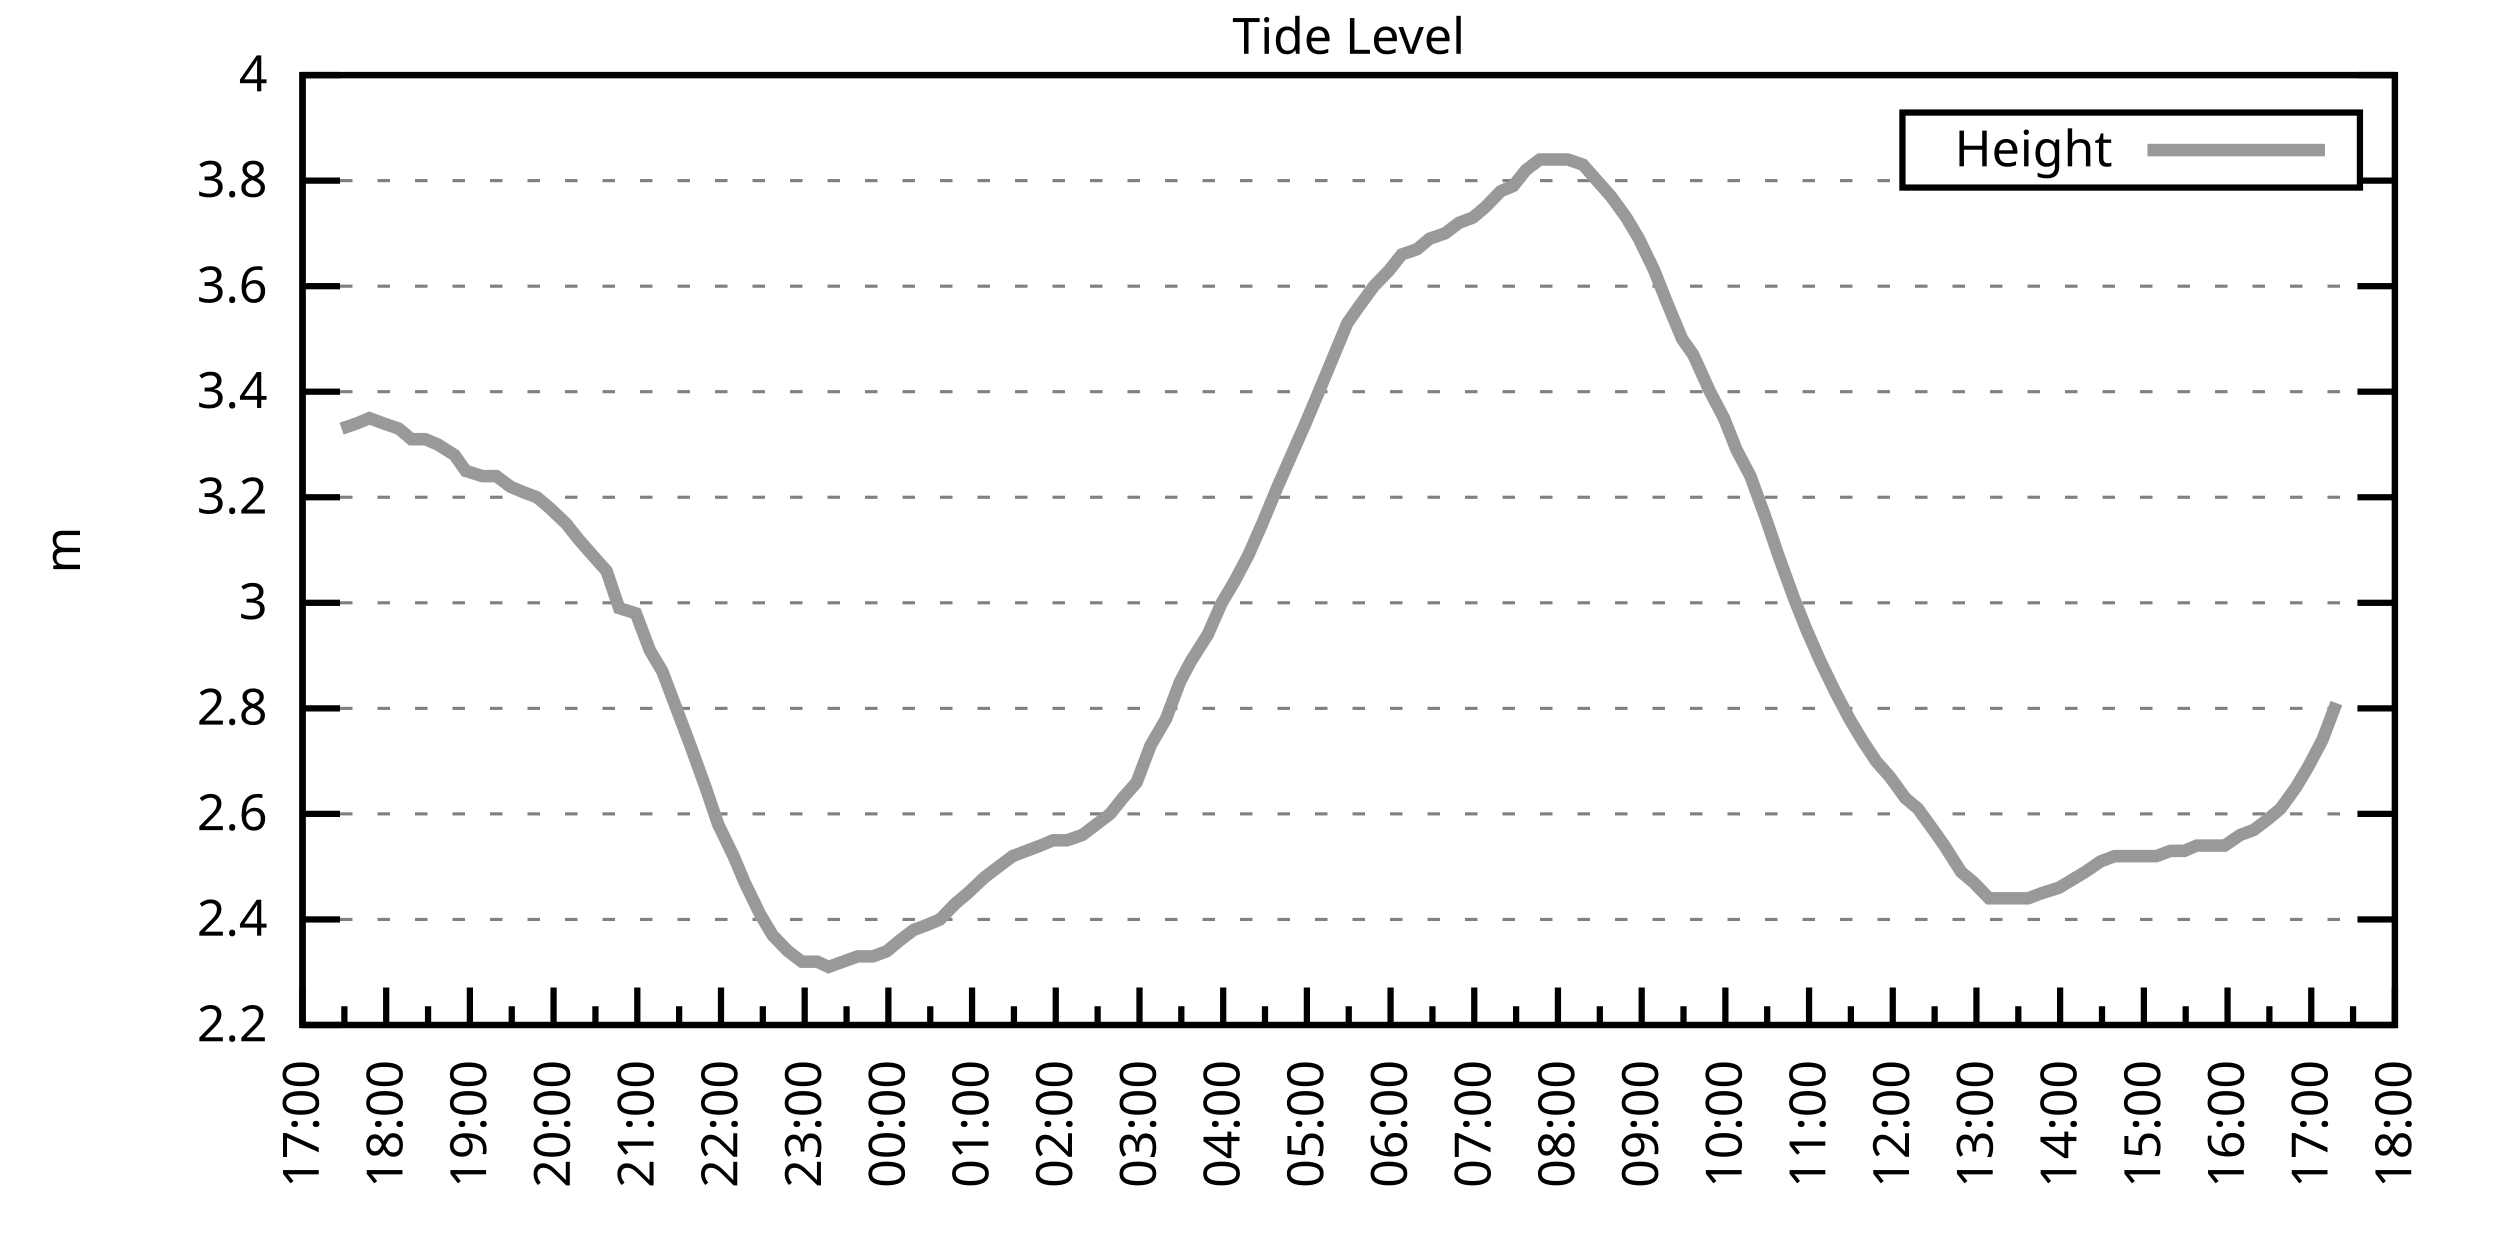
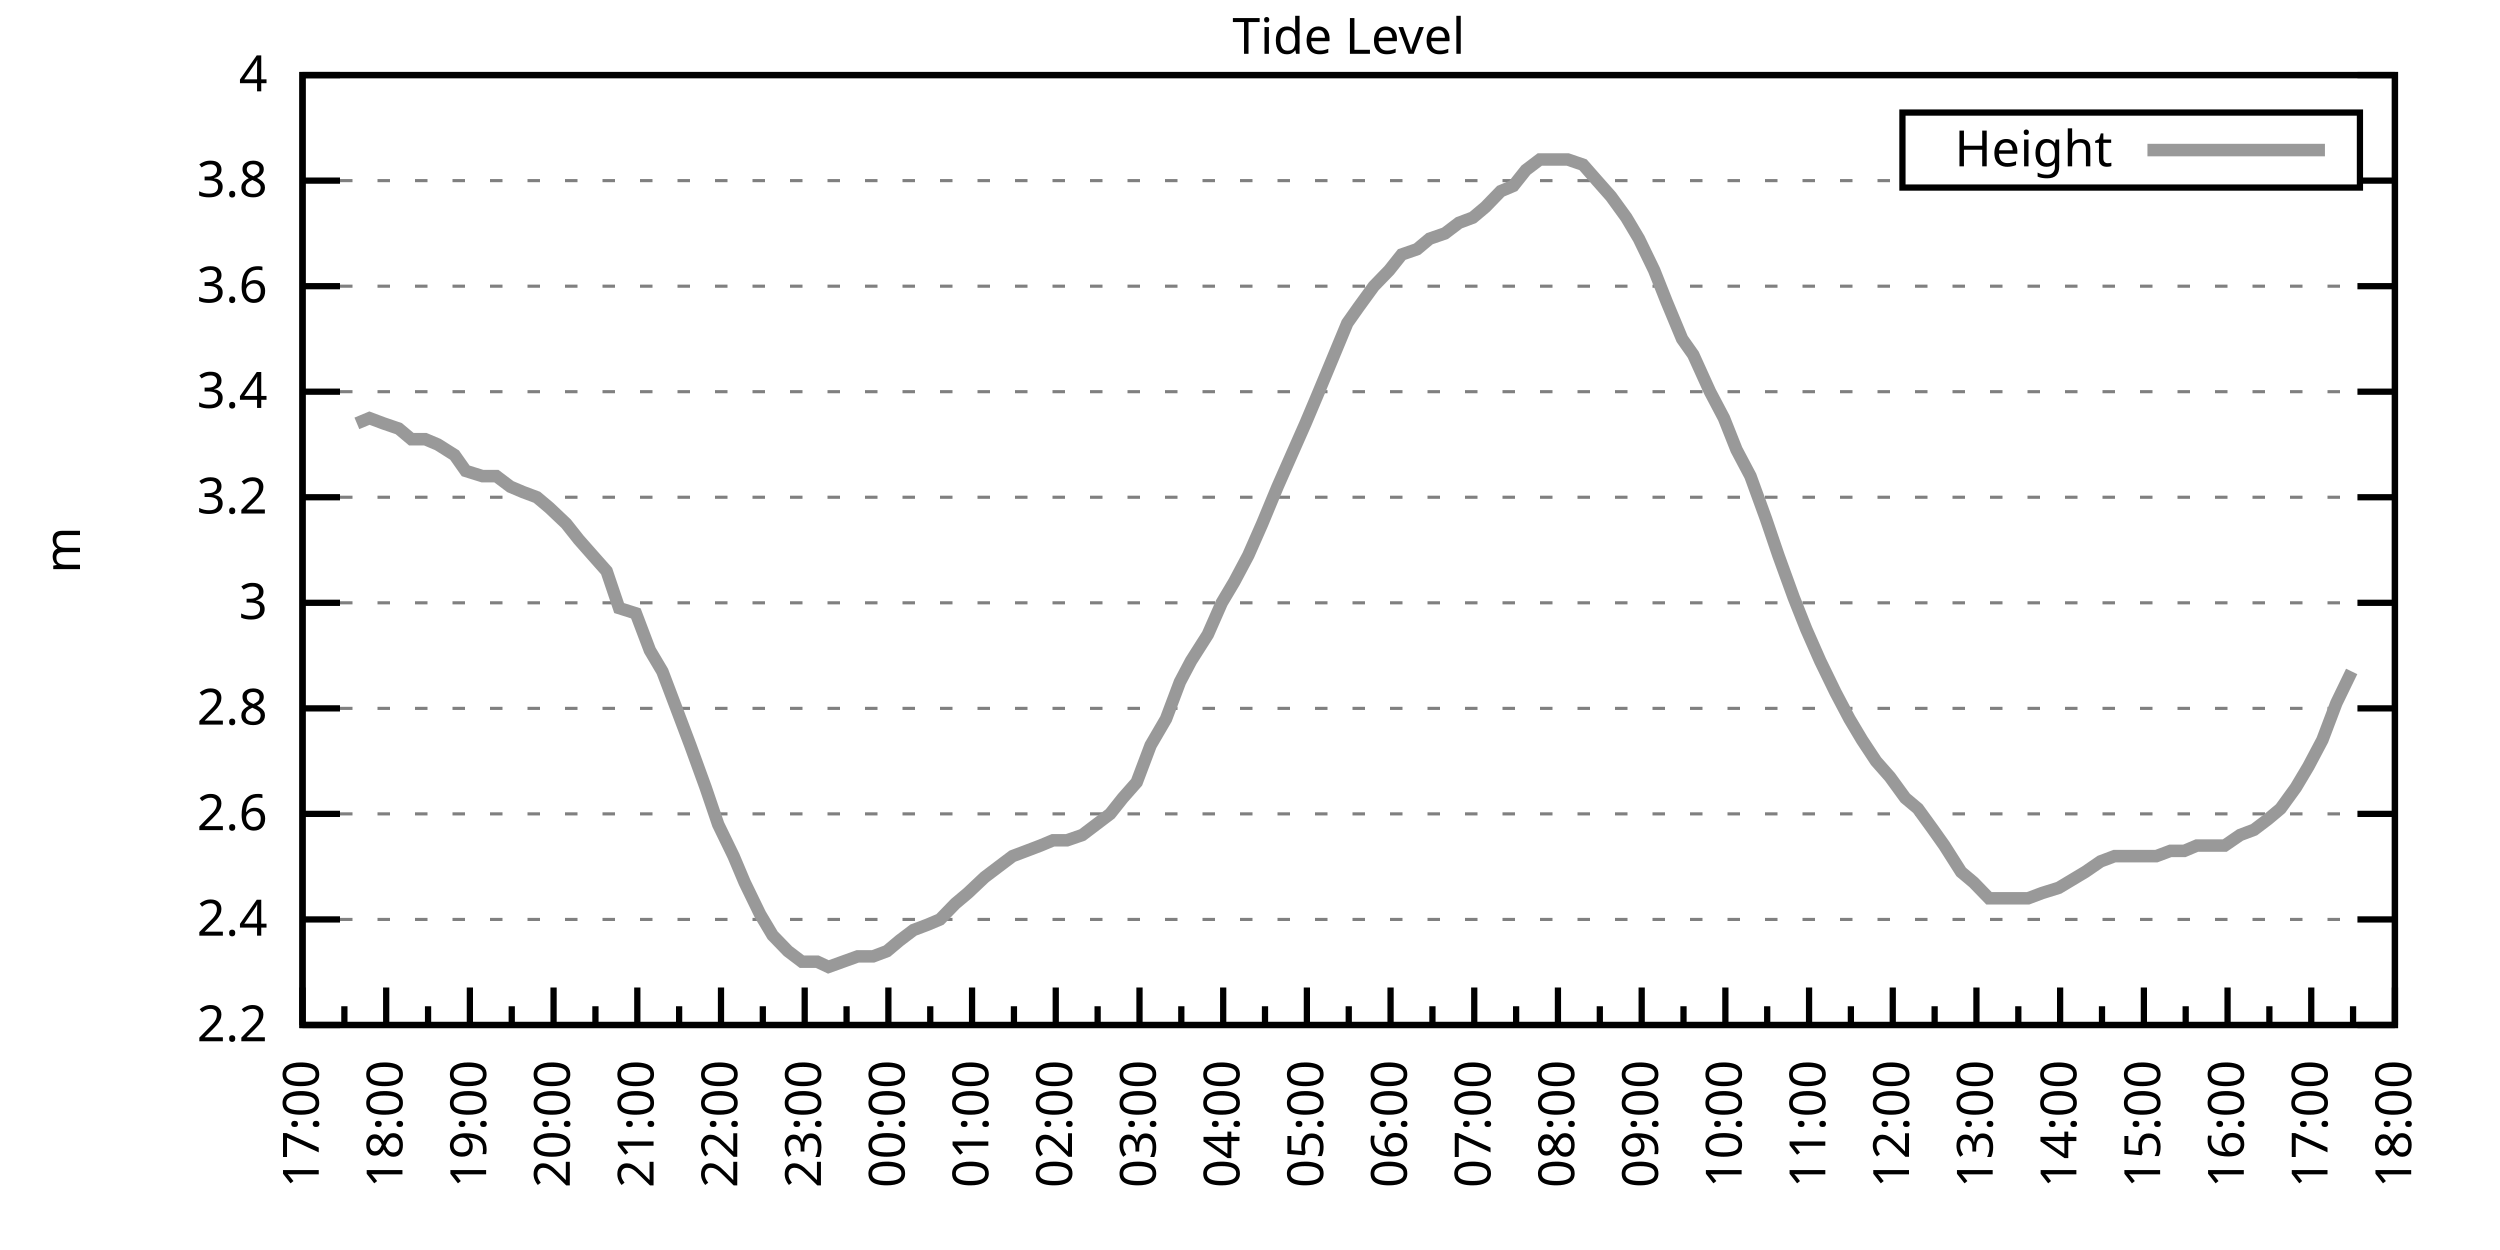
<svg xmlns="http://www.w3.org/2000/svg" xmlns:xlink="http://www.w3.org/1999/xlink" width="400" height="200" viewBox="0 0 400 200">
  <g id="gnuplot_canvas">
    <rect x="0" y="0" width="400" height="200" fill="none" />
    <defs>
      <circle id="gpDot" r="0.5" stroke-width="0.5" stroke="currentColor" />
      <path id="gpPt0" stroke-width="0.333" stroke="currentColor" d="M-1,0 h2 M0,-1 v2" />
      <path id="gpPt1" stroke-width="0.333" stroke="currentColor" d="M-1,-1 L1,1 M1,-1 L-1,1" />
      <path id="gpPt2" stroke-width="0.333" stroke="currentColor" d="M-1,0 L1,0 M0,-1 L0,1 M-1,-1 L1,1 M-1,1 L1,-1" />
      <rect id="gpPt3" stroke-width="0.333" stroke="currentColor" x="-1" y="-1" width="2" height="2" />
      <rect id="gpPt4" stroke-width="0.333" stroke="currentColor" fill="currentColor" x="-1" y="-1" width="2" height="2" />
      <circle id="gpPt5" stroke-width="0.333" stroke="currentColor" cx="0" cy="0" r="1" />
      <use xlink:href="#gpPt5" id="gpPt6" fill="currentColor" stroke="none" />
      <path id="gpPt7" stroke-width="0.333" stroke="currentColor" d="M0,-1.33 L-1.33,0.67 L1.33,0.67 z" />
      <use xlink:href="#gpPt7" id="gpPt8" fill="currentColor" stroke="none" />
      <use xlink:href="#gpPt7" id="gpPt9" stroke="currentColor" transform="rotate(180)" />
      <use xlink:href="#gpPt9" id="gpPt10" fill="currentColor" stroke="none" />
      <use xlink:href="#gpPt3" id="gpPt11" stroke="currentColor" transform="rotate(45)" />
      <use xlink:href="#gpPt11" id="gpPt12" fill="currentColor" stroke="none" />
      <path id="gpPt13" stroke-width="0.333" stroke="currentColor" d="M0,1.330 L1.265,0.411 L0.782,-1.067 L-0.782,-1.076 L-1.265,0.411 z" />
      <use xlink:href="#gpPt13" id="gpPt14" fill="currentColor" stroke="none" />
      <filter id="textbox" filterUnits="objectBoundingBox" x="0" y="0" height="1" width="1">
        <feFlood flood-color="white" flood-opacity="1" result="bgnd" />
        <feComposite in="SourceGraphic" in2="bgnd" operator="atop" />
      </filter>
      <filter id="greybox" filterUnits="objectBoundingBox" x="0" y="0" height="1" width="1">
        <feFlood flood-color="lightgrey" flood-opacity="1" result="grey" />
        <feComposite in="SourceGraphic" in2="grey" operator="atop" />
      </filter>
    </defs>
    <g fill="none" color="white" stroke="currentColor" stroke-width="1.00" stroke-linecap="butt" stroke-linejoin="miter">
</g>
    <g fill="none" color="black" stroke="currentColor" stroke-width="1.00" stroke-linecap="butt" stroke-linejoin="miter">
      <g stroke="none" shape-rendering="crispEdges">
        <polygon fill="rgb(255, 255, 255)" points="48.40,164.00 383.18,164.00 383.18,12.02 48.40,12.02 " />
      </g>
    </g>
    <g fill="none" color="black" stroke="currentColor" stroke-width="1.00" stroke-linecap="butt" stroke-linejoin="miter">
</g>
    <g fill="none" color="black" stroke="black" stroke-width="0.50" stroke-linecap="butt" stroke-linejoin="miter">
</g>
    <g fill="none" color="gray" stroke="currentColor" stroke-width="0.50" stroke-linecap="butt" stroke-linejoin="miter">
      <path stroke="gray" stroke-dasharray="2,4" class="gridline" d="M48.40,164.00 L383.19,164.00  " />
    </g>
    <g fill="none" color="gray" stroke="gray" stroke-width="1.00" stroke-linecap="butt" stroke-linejoin="miter">
</g>
    <g fill="none" color="black" stroke="currentColor" stroke-width="1.00" stroke-linecap="butt" stroke-linejoin="miter">
      <path stroke="black" d="M48.40,164.00 L54.40,164.00 M383.19,164.00 L377.19,164.00  " />
      <g transform="translate(42.80,166.60)" stroke="none" fill="black" font-family="Sans" font-size="8.00" text-anchor="end">
        <text>
          <tspan font-family="Sans"> 2.2</tspan>
        </text>
      </g>
    </g>
    <g fill="none" color="black" stroke="currentColor" stroke-width="1.00" stroke-linecap="butt" stroke-linejoin="miter">
</g>
    <g fill="none" color="black" stroke="black" stroke-width="0.50" stroke-linecap="butt" stroke-linejoin="miter">
</g>
    <g fill="none" color="gray" stroke="currentColor" stroke-width="0.50" stroke-linecap="butt" stroke-linejoin="miter">
      <path stroke="gray" stroke-dasharray="2,4" class="gridline" d="M48.40,147.11 L383.19,147.11  " />
    </g>
    <g fill="none" color="gray" stroke="gray" stroke-width="1.00" stroke-linecap="butt" stroke-linejoin="miter">
</g>
    <g fill="none" color="black" stroke="currentColor" stroke-width="1.00" stroke-linecap="butt" stroke-linejoin="miter">
      <path stroke="black" d="M48.40,147.11 L54.40,147.11 M383.19,147.11 L377.19,147.11  " />
      <g transform="translate(42.80,149.71)" stroke="none" fill="black" font-family="Sans" font-size="8.00" text-anchor="end">
        <text>
          <tspan font-family="Sans"> 2.4</tspan>
        </text>
      </g>
    </g>
    <g fill="none" color="black" stroke="currentColor" stroke-width="1.00" stroke-linecap="butt" stroke-linejoin="miter">
</g>
    <g fill="none" color="black" stroke="black" stroke-width="0.50" stroke-linecap="butt" stroke-linejoin="miter">
</g>
    <g fill="none" color="gray" stroke="currentColor" stroke-width="0.50" stroke-linecap="butt" stroke-linejoin="miter">
      <path stroke="gray" stroke-dasharray="2,4" class="gridline" d="M48.40,130.22 L383.19,130.22  " />
    </g>
    <g fill="none" color="gray" stroke="gray" stroke-width="1.00" stroke-linecap="butt" stroke-linejoin="miter">
</g>
    <g fill="none" color="black" stroke="currentColor" stroke-width="1.00" stroke-linecap="butt" stroke-linejoin="miter">
      <path stroke="black" d="M48.40,130.22 L54.40,130.22 M383.19,130.22 L377.19,130.22  " />
      <g transform="translate(42.80,132.82)" stroke="none" fill="black" font-family="Sans" font-size="8.00" text-anchor="end">
        <text>
          <tspan font-family="Sans"> 2.6</tspan>
        </text>
      </g>
    </g>
    <g fill="none" color="black" stroke="currentColor" stroke-width="1.00" stroke-linecap="butt" stroke-linejoin="miter">
</g>
    <g fill="none" color="black" stroke="black" stroke-width="0.50" stroke-linecap="butt" stroke-linejoin="miter">
</g>
    <g fill="none" color="gray" stroke="currentColor" stroke-width="0.50" stroke-linecap="butt" stroke-linejoin="miter">
      <path stroke="gray" stroke-dasharray="2,4" class="gridline" d="M48.40,113.34 L383.19,113.34  " />
    </g>
    <g fill="none" color="gray" stroke="gray" stroke-width="1.00" stroke-linecap="butt" stroke-linejoin="miter">
</g>
    <g fill="none" color="black" stroke="currentColor" stroke-width="1.00" stroke-linecap="butt" stroke-linejoin="miter">
      <path stroke="black" d="M48.40,113.34 L54.40,113.34 M383.19,113.34 L377.19,113.34  " />
      <g transform="translate(42.80,115.94)" stroke="none" fill="black" font-family="Sans" font-size="8.00" text-anchor="end">
        <text>
          <tspan font-family="Sans"> 2.8</tspan>
        </text>
      </g>
    </g>
    <g fill="none" color="black" stroke="currentColor" stroke-width="1.00" stroke-linecap="butt" stroke-linejoin="miter">
</g>
    <g fill="none" color="black" stroke="black" stroke-width="0.50" stroke-linecap="butt" stroke-linejoin="miter">
</g>
    <g fill="none" color="gray" stroke="currentColor" stroke-width="0.50" stroke-linecap="butt" stroke-linejoin="miter">
      <path stroke="gray" stroke-dasharray="2,4" class="gridline" d="M48.40,96.45 L383.19,96.45  " />
    </g>
    <g fill="none" color="gray" stroke="gray" stroke-width="1.00" stroke-linecap="butt" stroke-linejoin="miter">
</g>
    <g fill="none" color="black" stroke="currentColor" stroke-width="1.00" stroke-linecap="butt" stroke-linejoin="miter">
      <path stroke="black" d="M48.40,96.45 L54.40,96.45 M383.19,96.45 L377.19,96.45  " />
      <g transform="translate(42.80,99.05)" stroke="none" fill="black" font-family="Sans" font-size="8.00" text-anchor="end">
        <text>
          <tspan font-family="Sans"> 3</tspan>
        </text>
      </g>
    </g>
    <g fill="none" color="black" stroke="currentColor" stroke-width="1.00" stroke-linecap="butt" stroke-linejoin="miter">
</g>
    <g fill="none" color="black" stroke="black" stroke-width="0.50" stroke-linecap="butt" stroke-linejoin="miter">
</g>
    <g fill="none" color="gray" stroke="currentColor" stroke-width="0.50" stroke-linecap="butt" stroke-linejoin="miter">
      <path stroke="gray" stroke-dasharray="2,4" class="gridline" d="M48.40,79.56 L383.19,79.56  " />
    </g>
    <g fill="none" color="gray" stroke="gray" stroke-width="1.00" stroke-linecap="butt" stroke-linejoin="miter">
</g>
    <g fill="none" color="black" stroke="currentColor" stroke-width="1.00" stroke-linecap="butt" stroke-linejoin="miter">
      <path stroke="black" d="M48.40,79.56 L54.40,79.56 M383.19,79.56 L377.19,79.56  " />
      <g transform="translate(42.80,82.16)" stroke="none" fill="black" font-family="Sans" font-size="8.00" text-anchor="end">
        <text>
          <tspan font-family="Sans"> 3.2</tspan>
        </text>
      </g>
    </g>
    <g fill="none" color="black" stroke="currentColor" stroke-width="1.00" stroke-linecap="butt" stroke-linejoin="miter">
</g>
    <g fill="none" color="black" stroke="black" stroke-width="0.50" stroke-linecap="butt" stroke-linejoin="miter">
</g>
    <g fill="none" color="gray" stroke="currentColor" stroke-width="0.50" stroke-linecap="butt" stroke-linejoin="miter">
      <path stroke="gray" stroke-dasharray="2,4" class="gridline" d="M48.40,62.67 L383.19,62.67  " />
    </g>
    <g fill="none" color="gray" stroke="gray" stroke-width="1.00" stroke-linecap="butt" stroke-linejoin="miter">
</g>
    <g fill="none" color="black" stroke="currentColor" stroke-width="1.00" stroke-linecap="butt" stroke-linejoin="miter">
      <path stroke="black" d="M48.40,62.67 L54.40,62.67 M383.19,62.67 L377.19,62.67  " />
      <g transform="translate(42.80,65.27)" stroke="none" fill="black" font-family="Sans" font-size="8.00" text-anchor="end">
        <text>
          <tspan font-family="Sans"> 3.4</tspan>
        </text>
      </g>
    </g>
    <g fill="none" color="black" stroke="currentColor" stroke-width="1.00" stroke-linecap="butt" stroke-linejoin="miter">
</g>
    <g fill="none" color="black" stroke="black" stroke-width="0.50" stroke-linecap="butt" stroke-linejoin="miter">
</g>
    <g fill="none" color="gray" stroke="currentColor" stroke-width="0.50" stroke-linecap="butt" stroke-linejoin="miter">
      <path stroke="gray" stroke-dasharray="2,4" class="gridline" d="M48.40,45.79 L383.19,45.79  " />
    </g>
    <g fill="none" color="gray" stroke="gray" stroke-width="1.00" stroke-linecap="butt" stroke-linejoin="miter">
</g>
    <g fill="none" color="black" stroke="currentColor" stroke-width="1.00" stroke-linecap="butt" stroke-linejoin="miter">
      <path stroke="black" d="M48.40,45.79 L54.40,45.79 M383.19,45.79 L377.19,45.79  " />
      <g transform="translate(42.80,48.39)" stroke="none" fill="black" font-family="Sans" font-size="8.00" text-anchor="end">
        <text>
          <tspan font-family="Sans"> 3.6</tspan>
        </text>
      </g>
    </g>
    <g fill="none" color="black" stroke="currentColor" stroke-width="1.00" stroke-linecap="butt" stroke-linejoin="miter">
</g>
    <g fill="none" color="black" stroke="black" stroke-width="0.50" stroke-linecap="butt" stroke-linejoin="miter">
</g>
    <g fill="none" color="gray" stroke="currentColor" stroke-width="0.50" stroke-linecap="butt" stroke-linejoin="miter">
      <path stroke="gray" stroke-dasharray="2,4" class="gridline" d="M48.40,28.90 L304.39,28.90 M377.59,28.90 L383.19,28.90  " />
    </g>
    <g fill="none" color="gray" stroke="gray" stroke-width="1.00" stroke-linecap="butt" stroke-linejoin="miter">
</g>
    <g fill="none" color="black" stroke="currentColor" stroke-width="1.00" stroke-linecap="butt" stroke-linejoin="miter">
      <path stroke="black" d="M48.40,28.90 L54.40,28.90 M383.19,28.90 L377.19,28.90  " />
      <g transform="translate(42.80,31.50)" stroke="none" fill="black" font-family="Sans" font-size="8.00" text-anchor="end">
        <text>
          <tspan font-family="Sans"> 3.8</tspan>
        </text>
      </g>
    </g>
    <g fill="none" color="black" stroke="currentColor" stroke-width="1.00" stroke-linecap="butt" stroke-linejoin="miter">
</g>
    <g fill="none" color="black" stroke="black" stroke-width="0.50" stroke-linecap="butt" stroke-linejoin="miter">
</g>
    <g fill="none" color="gray" stroke="currentColor" stroke-width="0.50" stroke-linecap="butt" stroke-linejoin="miter">
      <path stroke="gray" stroke-dasharray="2,4" class="gridline" d="M48.40,12.01 L383.19,12.01  " />
    </g>
    <g fill="none" color="gray" stroke="gray" stroke-width="1.00" stroke-linecap="butt" stroke-linejoin="miter">
</g>
    <g fill="none" color="black" stroke="currentColor" stroke-width="1.00" stroke-linecap="butt" stroke-linejoin="miter">
      <path stroke="black" d="M48.40,12.01 L54.40,12.01 M383.19,12.01 L377.19,12.01  " />
      <g transform="translate(42.80,14.61)" stroke="none" fill="black" font-family="Sans" font-size="8.00" text-anchor="end">
        <text>
          <tspan font-family="Sans"> 4</tspan>
        </text>
      </g>
    </g>
    <g fill="none" color="black" stroke="currentColor" stroke-width="1.00" stroke-linecap="butt" stroke-linejoin="miter">
      <path stroke="black" d="M48.40,164.00 L48.40,158.00  " />
      <g transform="translate(51.00,169.60) rotate(270)" stroke="none" fill="black" font-family="Sans" font-size="8.00" text-anchor="end">
        <text>
          <tspan font-family="Sans">17:00</tspan>
        </text>
      </g>
    </g>
    <g fill="none" color="black" stroke="currentColor" stroke-width="1.00" stroke-linecap="butt" stroke-linejoin="miter">
      <path stroke="black" d="M55.10,164.00 L55.10,161.00 M61.79,164.00 L61.79,158.00  " />
      <g transform="translate(64.39,169.60) rotate(270)" stroke="none" fill="black" font-family="Sans" font-size="8.00" text-anchor="end">
        <text>
          <tspan font-family="Sans">18:00</tspan>
        </text>
      </g>
    </g>
    <g fill="none" color="black" stroke="currentColor" stroke-width="1.00" stroke-linecap="butt" stroke-linejoin="miter">
      <path stroke="black" d="M68.49,164.00 L68.49,161.00 M75.18,164.00 L75.18,158.00  " />
      <g transform="translate(77.78,169.60) rotate(270)" stroke="none" fill="black" font-family="Sans" font-size="8.00" text-anchor="end">
        <text>
          <tspan font-family="Sans">19:00</tspan>
        </text>
      </g>
    </g>
    <g fill="none" color="black" stroke="currentColor" stroke-width="1.00" stroke-linecap="butt" stroke-linejoin="miter">
      <path stroke="black" d="M81.88,164.00 L81.88,161.00 M88.57,164.00 L88.57,158.00  " />
      <g transform="translate(91.17,169.60) rotate(270)" stroke="none" fill="black" font-family="Sans" font-size="8.00" text-anchor="end">
        <text>
          <tspan font-family="Sans">20:00</tspan>
        </text>
      </g>
    </g>
    <g fill="none" color="black" stroke="currentColor" stroke-width="1.00" stroke-linecap="butt" stroke-linejoin="miter">
      <path stroke="black" d="M95.27,164.00 L95.27,161.00 M101.97,164.00 L101.97,158.00  " />
      <g transform="translate(104.57,169.60) rotate(270)" stroke="none" fill="black" font-family="Sans" font-size="8.00" text-anchor="end">
        <text>
          <tspan font-family="Sans">21:00</tspan>
        </text>
      </g>
    </g>
    <g fill="none" color="black" stroke="currentColor" stroke-width="1.00" stroke-linecap="butt" stroke-linejoin="miter">
      <path stroke="black" d="M108.66,164.00 L108.66,161.00 M115.36,164.00 L115.36,158.00  " />
      <g transform="translate(117.96,169.60) rotate(270)" stroke="none" fill="black" font-family="Sans" font-size="8.00" text-anchor="end">
        <text>
          <tspan font-family="Sans">22:00</tspan>
        </text>
      </g>
    </g>
    <g fill="none" color="black" stroke="currentColor" stroke-width="1.00" stroke-linecap="butt" stroke-linejoin="miter">
      <path stroke="black" d="M122.05,164.00 L122.05,161.00 M128.75,164.00 L128.75,158.00  " />
      <g transform="translate(131.35,169.60) rotate(270)" stroke="none" fill="black" font-family="Sans" font-size="8.00" text-anchor="end">
        <text>
          <tspan font-family="Sans">23:00</tspan>
        </text>
      </g>
    </g>
    <g fill="none" color="black" stroke="currentColor" stroke-width="1.00" stroke-linecap="butt" stroke-linejoin="miter">
      <path stroke="black" d="M135.45,164.00 L135.45,161.00 M142.14,164.00 L142.14,158.00  " />
      <g transform="translate(144.74,169.60) rotate(270)" stroke="none" fill="black" font-family="Sans" font-size="8.00" text-anchor="end">
        <text>
          <tspan font-family="Sans">00:00</tspan>
        </text>
      </g>
    </g>
    <g fill="none" color="black" stroke="currentColor" stroke-width="1.00" stroke-linecap="butt" stroke-linejoin="miter">
      <path stroke="black" d="M148.84,164.00 L148.84,161.00 M155.53,164.00 L155.53,158.00  " />
      <g transform="translate(158.13,169.60) rotate(270)" stroke="none" fill="black" font-family="Sans" font-size="8.00" text-anchor="end">
        <text>
          <tspan font-family="Sans">01:00</tspan>
        </text>
      </g>
    </g>
    <g fill="none" color="black" stroke="currentColor" stroke-width="1.00" stroke-linecap="butt" stroke-linejoin="miter">
      <path stroke="black" d="M162.23,164.00 L162.23,161.00 M168.92,164.00 L168.92,158.00  " />
      <g transform="translate(171.52,169.60) rotate(270)" stroke="none" fill="black" font-family="Sans" font-size="8.00" text-anchor="end">
        <text>
          <tspan font-family="Sans">02:00</tspan>
        </text>
      </g>
    </g>
    <g fill="none" color="black" stroke="currentColor" stroke-width="1.00" stroke-linecap="butt" stroke-linejoin="miter">
      <path stroke="black" d="M175.62,164.00 L175.62,161.00 M182.32,164.00 L182.32,158.00  " />
      <g transform="translate(184.92,169.60) rotate(270)" stroke="none" fill="black" font-family="Sans" font-size="8.00" text-anchor="end">
        <text>
          <tspan font-family="Sans">03:00</tspan>
        </text>
      </g>
    </g>
    <g fill="none" color="black" stroke="currentColor" stroke-width="1.00" stroke-linecap="butt" stroke-linejoin="miter">
      <path stroke="black" d="M189.01,164.00 L189.01,161.00 M195.71,164.00 L195.71,158.00  " />
      <g transform="translate(198.31,169.60) rotate(270)" stroke="none" fill="black" font-family="Sans" font-size="8.00" text-anchor="end">
        <text>
          <tspan font-family="Sans">04:00</tspan>
        </text>
      </g>
    </g>
    <g fill="none" color="black" stroke="currentColor" stroke-width="1.00" stroke-linecap="butt" stroke-linejoin="miter">
      <path stroke="black" d="M202.40,164.00 L202.40,161.00 M209.10,164.00 L209.10,158.00  " />
      <g transform="translate(211.70,169.60) rotate(270)" stroke="none" fill="black" font-family="Sans" font-size="8.00" text-anchor="end">
        <text>
          <tspan font-family="Sans">05:00</tspan>
        </text>
      </g>
    </g>
    <g fill="none" color="black" stroke="currentColor" stroke-width="1.00" stroke-linecap="butt" stroke-linejoin="miter">
      <path stroke="black" d="M215.80,164.00 L215.80,161.00 M222.49,164.00 L222.49,158.00  " />
      <g transform="translate(225.09,169.60) rotate(270)" stroke="none" fill="black" font-family="Sans" font-size="8.00" text-anchor="end">
        <text>
          <tspan font-family="Sans">06:00</tspan>
        </text>
      </g>
    </g>
    <g fill="none" color="black" stroke="currentColor" stroke-width="1.00" stroke-linecap="butt" stroke-linejoin="miter">
      <path stroke="black" d="M229.19,164.00 L229.19,161.00 M235.88,164.00 L235.88,158.00  " />
      <g transform="translate(238.48,169.60) rotate(270)" stroke="none" fill="black" font-family="Sans" font-size="8.00" text-anchor="end">
        <text>
          <tspan font-family="Sans">07:00</tspan>
        </text>
      </g>
    </g>
    <g fill="none" color="black" stroke="currentColor" stroke-width="1.00" stroke-linecap="butt" stroke-linejoin="miter">
      <path stroke="black" d="M242.58,164.00 L242.58,161.00 M249.27,164.00 L249.27,158.00  " />
      <g transform="translate(251.87,169.60) rotate(270)" stroke="none" fill="black" font-family="Sans" font-size="8.00" text-anchor="end">
        <text>
          <tspan font-family="Sans">08:00</tspan>
        </text>
      </g>
    </g>
    <g fill="none" color="black" stroke="currentColor" stroke-width="1.00" stroke-linecap="butt" stroke-linejoin="miter">
      <path stroke="black" d="M255.97,164.00 L255.97,161.00 M262.67,164.00 L262.67,158.00  " />
      <g transform="translate(265.27,169.60) rotate(270)" stroke="none" fill="black" font-family="Sans" font-size="8.00" text-anchor="end">
        <text>
          <tspan font-family="Sans">09:00</tspan>
        </text>
      </g>
    </g>
    <g fill="none" color="black" stroke="currentColor" stroke-width="1.00" stroke-linecap="butt" stroke-linejoin="miter">
      <path stroke="black" d="M269.36,164.00 L269.36,161.00 M276.06,164.00 L276.06,158.00  " />
      <g transform="translate(278.66,169.60) rotate(270)" stroke="none" fill="black" font-family="Sans" font-size="8.00" text-anchor="end">
        <text>
          <tspan font-family="Sans">10:00</tspan>
        </text>
      </g>
    </g>
    <g fill="none" color="black" stroke="currentColor" stroke-width="1.00" stroke-linecap="butt" stroke-linejoin="miter">
      <path stroke="black" d="M282.75,164.00 L282.75,161.00 M289.45,164.00 L289.45,158.00  " />
      <g transform="translate(292.05,169.60) rotate(270)" stroke="none" fill="black" font-family="Sans" font-size="8.00" text-anchor="end">
        <text>
          <tspan font-family="Sans">11:00</tspan>
        </text>
      </g>
    </g>
    <g fill="none" color="black" stroke="currentColor" stroke-width="1.00" stroke-linecap="butt" stroke-linejoin="miter">
      <path stroke="black" d="M296.14,164.00 L296.14,161.00 M302.84,164.00 L302.84,158.00  " />
      <g transform="translate(305.44,169.60) rotate(270)" stroke="none" fill="black" font-family="Sans" font-size="8.00" text-anchor="end">
        <text>
          <tspan font-family="Sans">12:00</tspan>
        </text>
      </g>
    </g>
    <g fill="none" color="black" stroke="currentColor" stroke-width="1.00" stroke-linecap="butt" stroke-linejoin="miter">
      <path stroke="black" d="M309.54,164.00 L309.54,161.00 M316.23,164.00 L316.23,158.00  " />
      <g transform="translate(318.83,169.60) rotate(270)" stroke="none" fill="black" font-family="Sans" font-size="8.00" text-anchor="end">
        <text>
          <tspan font-family="Sans">13:00</tspan>
        </text>
      </g>
    </g>
    <g fill="none" color="black" stroke="currentColor" stroke-width="1.00" stroke-linecap="butt" stroke-linejoin="miter">
      <path stroke="black" d="M322.93,164.00 L322.93,161.00 M329.62,164.00 L329.62,158.00  " />
      <g transform="translate(332.22,169.60) rotate(270)" stroke="none" fill="black" font-family="Sans" font-size="8.00" text-anchor="end">
        <text>
          <tspan font-family="Sans">14:00</tspan>
        </text>
      </g>
    </g>
    <g fill="none" color="black" stroke="currentColor" stroke-width="1.00" stroke-linecap="butt" stroke-linejoin="miter">
      <path stroke="black" d="M336.32,164.00 L336.32,161.00 M343.02,164.00 L343.02,158.00  " />
      <g transform="translate(345.62,169.60) rotate(270)" stroke="none" fill="black" font-family="Sans" font-size="8.00" text-anchor="end">
        <text>
          <tspan font-family="Sans">15:00</tspan>
        </text>
      </g>
    </g>
    <g fill="none" color="black" stroke="currentColor" stroke-width="1.00" stroke-linecap="butt" stroke-linejoin="miter">
      <path stroke="black" d="M349.71,164.00 L349.71,161.00 M356.41,164.00 L356.41,158.00  " />
      <g transform="translate(359.01,169.60) rotate(270)" stroke="none" fill="black" font-family="Sans" font-size="8.00" text-anchor="end">
        <text>
          <tspan font-family="Sans">16:00</tspan>
        </text>
      </g>
    </g>
    <g fill="none" color="black" stroke="currentColor" stroke-width="1.00" stroke-linecap="butt" stroke-linejoin="miter">
      <path stroke="black" d="M363.10,164.00 L363.10,161.00 M369.80,164.00 L369.80,158.00  " />
      <g transform="translate(372.40,169.60) rotate(270)" stroke="none" fill="black" font-family="Sans" font-size="8.00" text-anchor="end">
        <text>
          <tspan font-family="Sans">17:00</tspan>
        </text>
      </g>
    </g>
    <g fill="none" color="black" stroke="currentColor" stroke-width="1.00" stroke-linecap="butt" stroke-linejoin="miter">
      <path stroke="black" d="M376.49,164.00 L376.49,161.00 M383.19,164.00 L383.19,158.00  " />
      <g transform="translate(385.79,169.60) rotate(270)" stroke="none" fill="black" font-family="Sans" font-size="8.00" text-anchor="end">
        <text>
          <tspan font-family="Sans">18:00</tspan>
        </text>
      </g>
    </g>
    <g fill="none" color="black" stroke="currentColor" stroke-width="1.00" stroke-linecap="butt" stroke-linejoin="miter">
</g>
    <g fill="none" color="black" stroke="currentColor" stroke-width="1.00" stroke-linecap="butt" stroke-linejoin="miter">
      <path stroke="black" d="M48.40,12.01 L48.40,164.00 L383.19,164.00 L383.19,12.01 L48.40,12.01 Z  " />
    </g>
    <g fill="none" color="black" stroke="currentColor" stroke-width="1.00" stroke-linecap="butt" stroke-linejoin="miter">
      <g transform="translate(12.80,88.01) rotate(270)" stroke="none" fill="black" font-family="Sans" font-size="8.00" text-anchor="middle">
        <text>
          <tspan font-family="Sans">m</tspan>
        </text>
      </g>
    </g>
    <g fill="none" color="black" stroke="currentColor" stroke-width="1.00" stroke-linecap="butt" stroke-linejoin="miter">
</g>
    <g fill="none" color="black" stroke="currentColor" stroke-width="1.00" stroke-linecap="butt" stroke-linejoin="miter">
      <path stroke="black" d="M304.39,30.01 L304.39,18.01 L377.59,18.01 L377.59,30.01 L304.39,30.01 Z  " />
    </g>
    <g id="Tide_level_plot_1">
      <g fill="none" color="white" stroke="black" stroke-width="2.00" stroke-linecap="butt" stroke-linejoin="miter">
</g>
      <g fill="none" color="black" stroke="currentColor" stroke-width="2.00" stroke-linecap="butt" stroke-linejoin="miter">
        <g transform="translate(337.99,26.61)" stroke="none" fill="black" font-family="Sans" font-size="8.00" text-anchor="end">
          <text>
            <tspan font-family="Sans">Height</tspan>
          </text>
        </g>
      </g>
      <g fill="none" color="black" stroke="currentColor" stroke-width="2.00" stroke-linecap="butt" stroke-linejoin="miter">
-         <path stroke="rgb(153, 153, 153)" d="M343.59,24.01 L371.99,24.01 M54.65,68.58 L57.10,67.74 L59.11,66.90 L61.35,67.74 L63.80,68.58 L65.81,70.27   L68.04,70.27 L70.05,71.12 L72.73,72.81 L74.51,75.34 L77.19,76.18 L79.42,76.18 L81.66,77.87 L83.66,78.72   L85.90,79.56 L87.91,81.25 L90.58,83.78 L92.59,86.32 L94.82,88.85 L97.06,91.38 L99.06,97.29 L101.74,98.14   L103.98,104.05 L105.98,107.43 L108.22,113.34 L110.45,119.25 L112.90,126.00 L114.91,131.91 L117.37,136.98 L119.15,141.20   L121.61,146.27 L123.62,149.65 L126.07,152.18 L128.30,153.87 L130.76,153.87 L132.54,154.71 L137.23,153.02 L139.69,153.02   L141.92,152.18 L143.93,150.49 L146.16,148.80 L148.39,147.96 L150.40,147.11 L152.85,144.58 L154.86,142.89 L157.54,140.36   L159.77,138.67 L162.01,136.98 L164.24,136.14 L166.47,135.29 L168.48,134.45 L170.71,134.45 L173.17,133.60 L175.40,131.91   L177.63,130.22 L179.64,127.69 L181.87,125.16 L184.10,119.25 L186.56,115.03 L188.79,109.11 L190.57,105.74 L193.25,101.52   L195.48,96.45 L197.49,93.07 L199.73,88.85 L201.96,83.78 L204.41,77.87 L206.64,72.81 L208.88,67.74 L210.66,63.52   L213.12,57.61 L215.57,51.70 L217.36,49.16 L219.81,45.79 L222.27,43.25 L224.28,40.72 L226.73,39.87 L228.74,38.19   L231.20,37.34 L233.43,35.65 L235.66,34.81 L237.67,33.12 L240.12,30.59 L242.13,29.74 L244.14,27.21 L246.37,25.52   L249.05,25.52 L250.84,25.52 L253.29,26.36 L255.52,28.90 L257.76,31.43 L260.21,34.81 L262.22,38.19 L264.67,43.25   L266.68,48.32 L269.14,54.23 L270.92,56.76 L273.60,62.67 L275.83,66.90 L277.84,71.96 L280.07,76.18 L282.53,82.94   L284.54,88.85 L286.99,95.60 L289.00,100.67 L291.23,105.74 L293.69,110.80 L295.92,115.03 L297.93,118.40 L300.16,121.78   L302.39,124.31 L304.85,127.69 L306.86,129.38 L309.31,132.76 L311.10,135.29 L313.78,139.51 L315.79,141.20 L318.24,143.73   L320.25,143.73 L322.70,143.73 L324.49,143.73 L326.72,142.89 L329.40,142.05 L333.64,139.51 L336.10,137.82 L338.33,136.98   L340.34,136.98 L342.79,136.98 L345.02,136.98 L347.26,136.14 L349.49,136.14 L351.50,135.29 L353.73,135.29 L355.96,135.29   L358.42,133.60 L360.65,132.76 L362.88,131.07 L364.89,129.38 L367.34,126.00 L369.35,122.62 L371.58,118.40 L373.82,112.49    " />
+         <path stroke="rgb(153, 153, 153)" d="M343.59,24.01 L371.99,24.01 M57.10,67.74 L59.11,66.90 L61.35,67.74 L63.80,68.58 L65.81,70.27 L68.04,70.27   L70.05,71.12 L72.73,72.81 L74.51,75.34 L77.19,76.18 L79.42,76.18 L81.66,77.87 L83.66,78.72 L85.90,79.56   L87.91,81.25 L90.58,83.78 L92.59,86.32 L94.82,88.85 L97.06,91.38 L99.06,97.29 L101.74,98.14 L103.98,104.05   L105.98,107.43 L108.22,113.34 L110.45,119.25 L112.90,126.00 L114.91,131.91 L117.37,136.98 L119.15,141.20 L121.61,146.27   L123.62,149.65 L126.07,152.18 L128.30,153.87 L130.76,153.87 L132.54,154.71 L137.23,153.02 L139.69,153.02 L141.92,152.18   L143.93,150.49 L146.16,148.80 L148.39,147.96 L150.40,147.11 L152.85,144.58 L154.86,142.89 L157.54,140.36 L159.77,138.67   L162.01,136.98 L164.24,136.14 L166.47,135.29 L168.48,134.45 L170.71,134.45 L173.17,133.60 L175.40,131.91 L177.63,130.22   L179.64,127.69 L181.87,125.16 L184.10,119.25 L186.56,115.03 L188.79,109.11 L190.57,105.74 L193.25,101.52 L195.48,96.45   L197.49,93.07 L199.73,88.85 L201.96,83.78 L204.41,77.87 L206.64,72.81 L208.88,67.74 L210.66,63.52 L213.12,57.61   L215.57,51.70 L217.36,49.16 L219.81,45.79 L222.27,43.25 L224.28,40.72 L226.73,39.87 L228.74,38.19 L231.20,37.34   L233.43,35.65 L235.66,34.81 L237.67,33.12 L240.12,30.59 L242.13,29.74 L244.14,27.21 L246.37,25.52 L249.05,25.52   L250.84,25.52 L253.29,26.36 L255.52,28.90 L257.76,31.43 L260.21,34.81 L262.22,38.19 L264.67,43.25 L266.68,48.32   L269.14,54.23 L270.92,56.76 L273.60,62.67 L275.83,66.90 L277.84,71.96 L280.07,76.18 L282.53,82.94 L284.54,88.85   L286.99,95.60 L289.00,100.67 L291.23,105.74 L293.69,110.80 L295.92,115.03 L297.93,118.40 L300.16,121.78 L302.39,124.31   L304.85,127.69 L306.86,129.38 L309.31,132.76 L311.10,135.29 L313.78,139.51 L315.79,141.20 L318.24,143.73 L320.25,143.73   L322.70,143.73 L324.49,143.73 L326.72,142.89 L329.40,142.05 L333.64,139.51 L336.10,137.82 L338.33,136.98 L340.34,136.98   L342.79,136.98 L345.02,136.98 L347.26,136.14 L349.49,136.14 L351.50,135.29 L353.73,135.29 L355.96,135.29 L358.42,133.60   L360.65,132.76 L362.88,131.07 L364.89,129.38 L367.34,126.00 L369.35,122.62 L371.58,118.40 L373.82,112.49 L376.27,107.43    " />
      </g>
    </g>
    <g fill="none" color="black" stroke="currentColor" stroke-width="2.00" stroke-linecap="butt" stroke-linejoin="miter">
</g>
    <g fill="none" color="black" stroke="black" stroke-width="1.00" stroke-linecap="butt" stroke-linejoin="miter">
</g>
    <g fill="none" color="black" stroke="currentColor" stroke-width="1.00" stroke-linecap="butt" stroke-linejoin="miter">
      <path stroke="black" d="M48.40,12.01 L48.40,164.00 L383.19,164.00 L383.19,12.01 L48.40,12.01 Z  " />
    </g>
    <g fill="none" color="black" stroke="currentColor" stroke-width="1.00" stroke-linecap="butt" stroke-linejoin="miter">
      <g transform="translate(215.79,8.61)" stroke="none" fill="black" font-family="Sans" font-size="8.00" text-anchor="middle">
        <text>
          <tspan font-family="Sans">Tide Level</tspan>
        </text>
      </g>
    </g>
    <g fill="none" color="black" stroke="currentColor" stroke-width="1.00" stroke-linecap="butt" stroke-linejoin="miter">
</g>
  </g>
</svg>
